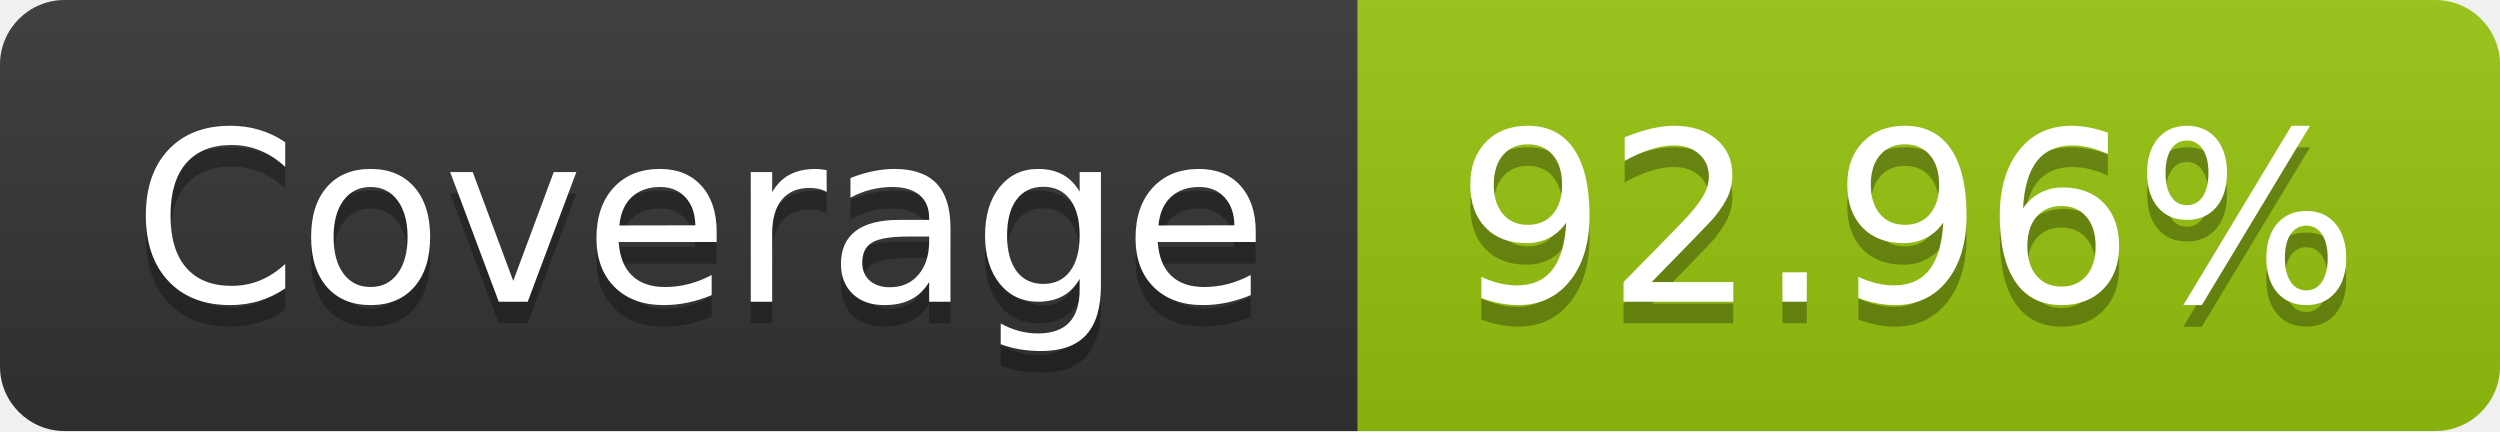
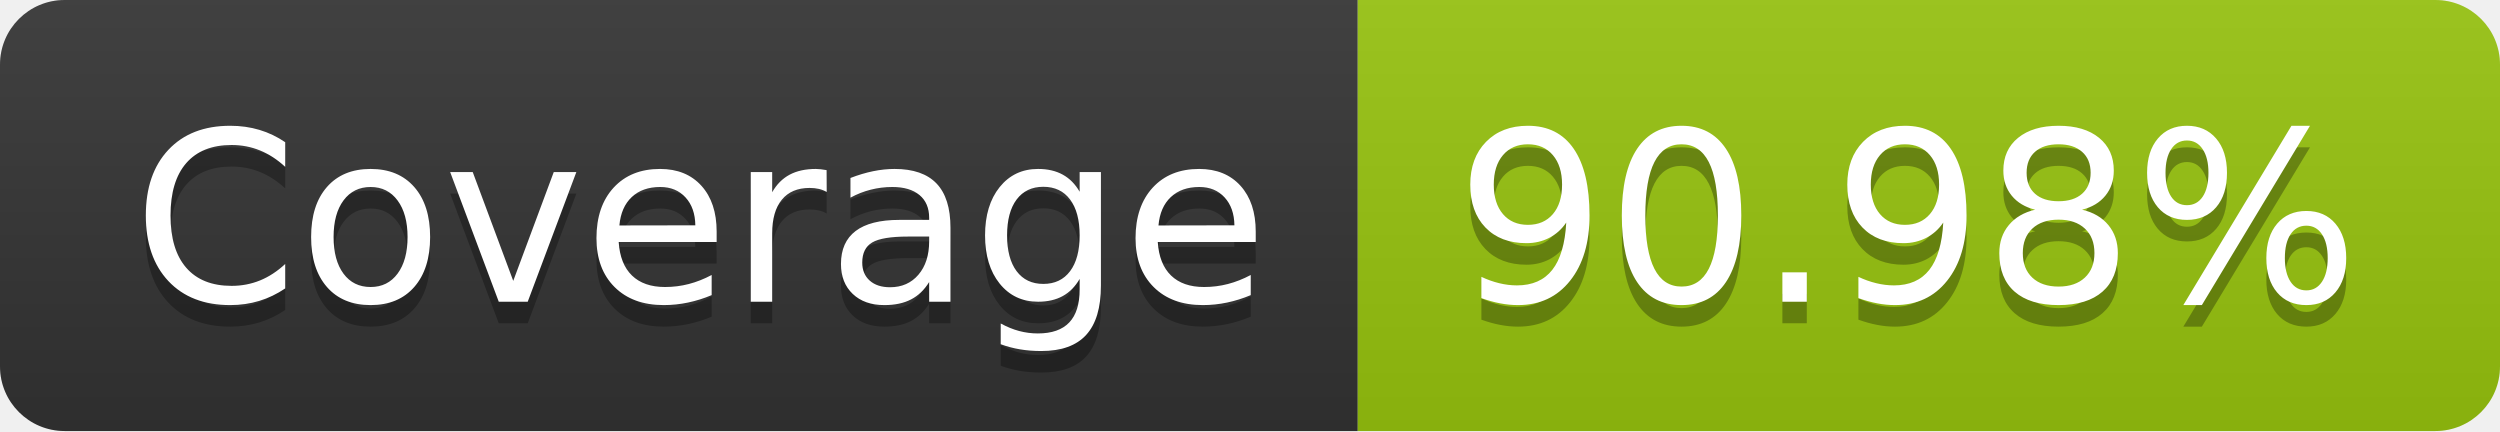
- <svg xmlns="http://www.w3.org/2000/svg" width="116" height="20" role="img" aria-label="Coverage: 92.96%">
+ <svg xmlns="http://www.w3.org/2000/svg" width="116" height="20" role="img" aria-label="Coverage: 90.98%">
  <linearGradient id="s" x2="0" y2="100%">
    <stop offset="0" stop-color="#bbb" stop-opacity=".1" />
    <stop offset="1" stop-opacity=".1" />
  </linearGradient>
  <clipPath id="r">
    <rect width="116" height="20" rx="3" fill="#fff" />
  </clipPath>
  <g clip-path="url(#r)">
    <rect width="63" height="20" fill="#333" />
    <rect x="63" width="53" height="20" fill="#97c40f" />
    <rect width="116" height="20" fill="url(#s)" />
  </g>
  <g fill="#fff" text-anchor="middle" font-family="Verdana,Geneva,DejaVu Sans,sans-serif" text-rendering="geometricPrecision" font-size="110">
    <text aria-hidden="true" x="325" y="150" fill="#010101" fill-opacity=".3" transform="scale(.1)" textLength="530">Coverage</text>
    <text x="325" y="140" transform="scale(.1)" fill="#fff" textLength="530">Coverage</text>
-     <text aria-hidden="true" x="885" y="150" fill="#010101" fill-opacity=".3" transform="scale(.1)" textLength="430">92.96%</text>
-     <text x="885" y="140" transform="scale(.1)" fill="#fff" textLength="430">92.96%</text>
+     <text aria-hidden="true" x="885" y="150" fill="#010101" fill-opacity=".3" transform="scale(.1)" textLength="430">90.98%</text>
+     <text x="885" y="140" transform="scale(.1)" fill="#fff" textLength="430">90.98%</text>
  </g>
</svg>
